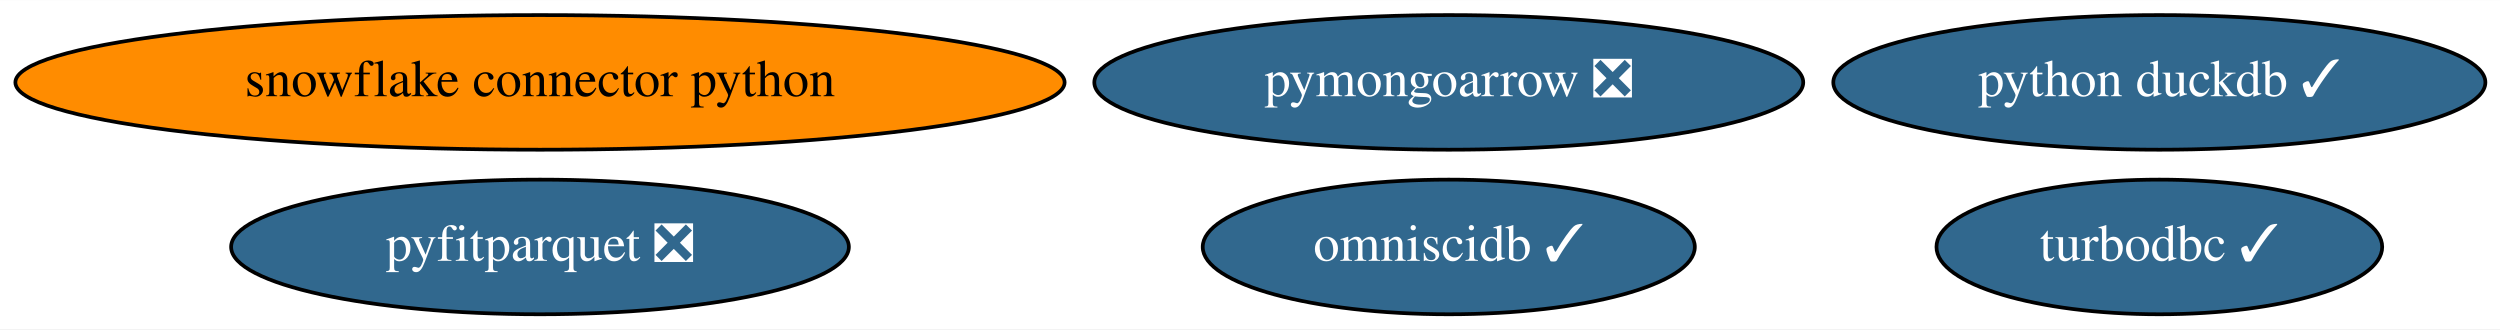
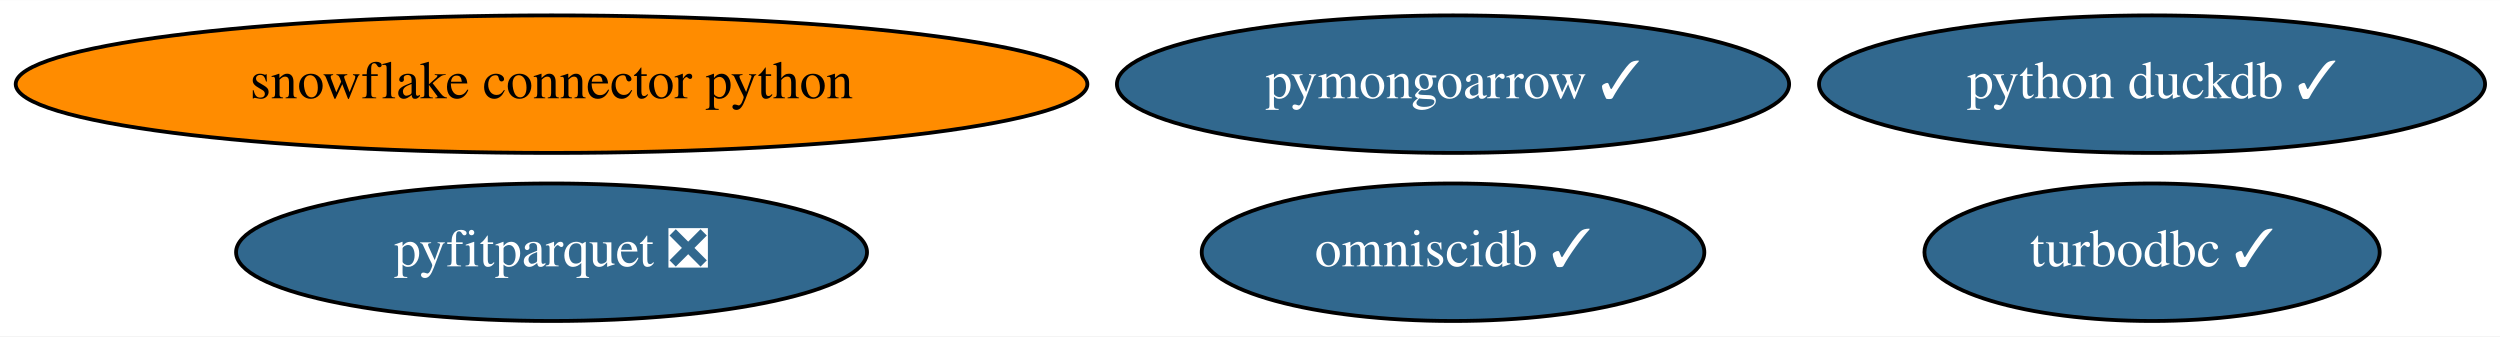
- <svg xmlns="http://www.w3.org/2000/svg" xmlns:xlink="http://www.w3.org/1999/xlink" width="668pt" height="88pt" viewBox="0.00 0.00 668.48 88.00">
+ <svg xmlns="http://www.w3.org/2000/svg" xmlns:xlink="http://www.w3.org/1999/xlink" width="654pt" height="88pt" viewBox="0.00 0.00 654.48 88.00">
  <g id="graph0" class="graph" transform="scale(1 1) rotate(0) translate(4 84)">
-     <polygon fill="white" stroke="transparent" points="-4,4 -4,-84 664.48,-84 664.48,4 -4,4" />
+     <polygon fill="white" stroke="transparent" points="-4,4 -4,-84 650.48,-84 650.48,4 -4,4" />
    <g id="node1" class="node">
      <g id="a_node1">
        <a xlink:href="https://github.com/conda-forge/turbodbc-feedstock/pull/62" xlink:title="turbodbc ✓">
-           <ellipse fill="#31688e" stroke="black" cx="573.39" cy="-18" rx="59.59" ry="18" />
-           <text text-anchor="middle" x="573.39" y="-14.3" font-family="Times,serif" font-size="14.00" fill="white">turbodbc ✓</text>
+           <ellipse fill="#31688e" stroke="black" cx="559.39" cy="-18" rx="59.59" ry="18" />
+           <text text-anchor="middle" x="559.39" y="-14.3" font-family="Times,serif" font-size="14.00" fill="white">turbodbc ✓</text>
        </a>
      </g>
    </g>
    <g id="node2" class="node">
      <g id="a_node2">
        <a xlink:href="https://github.com/conda-forge/snowflake-connector-python-feedstock" xlink:title="snowflake connector python">
          <ellipse fill="#ff8c00" stroke="black" cx="140.39" cy="-62" rx="140.28" ry="18" />
          <text text-anchor="middle" x="140.39" y="-58.3" font-family="Times,serif" font-size="14.00">snowflake connector python</text>
        </a>
      </g>
    </g>
    <g id="node3" class="node">
      <g id="a_node3">
        <a xlink:href="https://github.com/conda-forge/python-duckdb-feedstock/pull/41" xlink:title="python duckdb ✓">
-           <ellipse fill="#31688e" stroke="black" cx="573.39" cy="-62" rx="87.18" ry="18" />
-           <text text-anchor="middle" x="573.39" y="-58.3" font-family="Times,serif" font-size="14.00" fill="white">python duckdb ✓</text>
+           <ellipse fill="#31688e" stroke="black" cx="559.39" cy="-62" rx="87.18" ry="18" />
+           <text text-anchor="middle" x="559.39" y="-58.3" font-family="Times,serif" font-size="14.00" fill="white">python duckdb ✓</text>
        </a>
      </g>
    </g>
    <g id="node4" class="node">
      <g id="a_node4">
        <a xlink:href="https://github.com/conda-forge/omniscidb-feedstock/pull/81" xlink:title="omniscidb ✓">
-           <ellipse fill="#31688e" stroke="black" cx="383.39" cy="-18" rx="65.79" ry="18" />
-           <text text-anchor="middle" x="383.39" y="-14.3" font-family="Times,serif" font-size="14.00" fill="white">omniscidb ✓</text>
+           <ellipse fill="#31688e" stroke="black" cx="376.39" cy="-18" rx="65.79" ry="18" />
+           <text text-anchor="middle" x="376.39" y="-14.3" font-family="Times,serif" font-size="14.00" fill="white">omniscidb ✓</text>
        </a>
      </g>
    </g>
    <g id="node5" class="node">
      <g id="a_node5">
        <a xlink:href="https://github.com/conda-forge/pyfitparquet-feedstock/pull/8" xlink:title="pyfitparquet ❎">
          <ellipse fill="#31688e" stroke="black" cx="140.39" cy="-18" rx="82.59" ry="18" />
          <text text-anchor="middle" x="140.39" y="-14.3" font-family="Times,serif" font-size="14.00" fill="white">pyfitparquet ❎</text>
        </a>
      </g>
    </g>
    <g id="node6" class="node">
      <g id="a_node6">
-         <a xlink:href="https://github.com/conda-forge/pymongoarrow-feedstock/pull/2" xlink:title="pymongoarrow ❎">
-           <ellipse fill="#31688e" stroke="black" cx="383.39" cy="-62" rx="94.78" ry="18" />
-           <text text-anchor="middle" x="383.39" y="-58.3" font-family="Times,serif" font-size="14.00" fill="white">pymongoarrow ❎</text>
+         <a xlink:href="https://github.com/conda-forge/pymongoarrow-feedstock/pull/2" xlink:title="pymongoarrow ✓">
+           <ellipse fill="#31688e" stroke="black" cx="376.39" cy="-62" rx="87.99" ry="18" />
+           <text text-anchor="middle" x="376.39" y="-58.3" font-family="Times,serif" font-size="14.00" fill="white">pymongoarrow ✓</text>
        </a>
      </g>
    </g>
  </g>
</svg>
